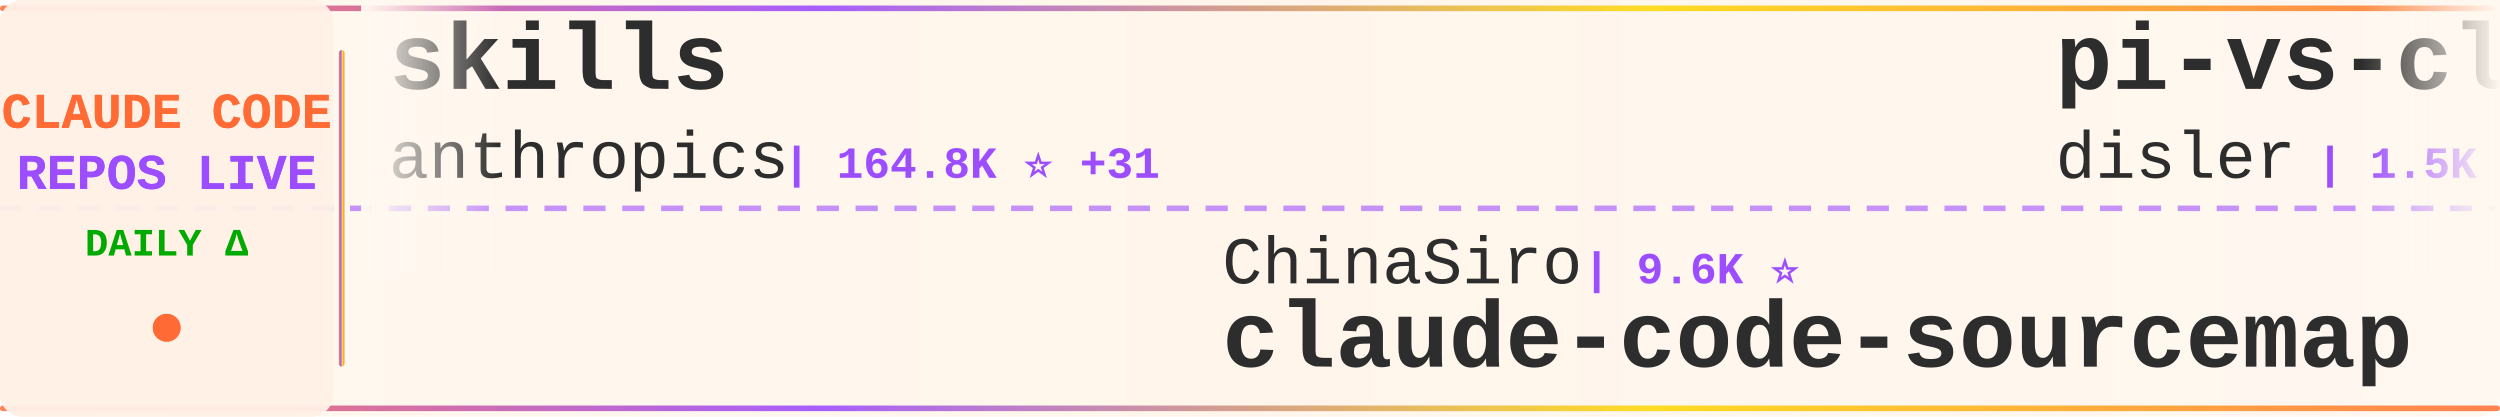
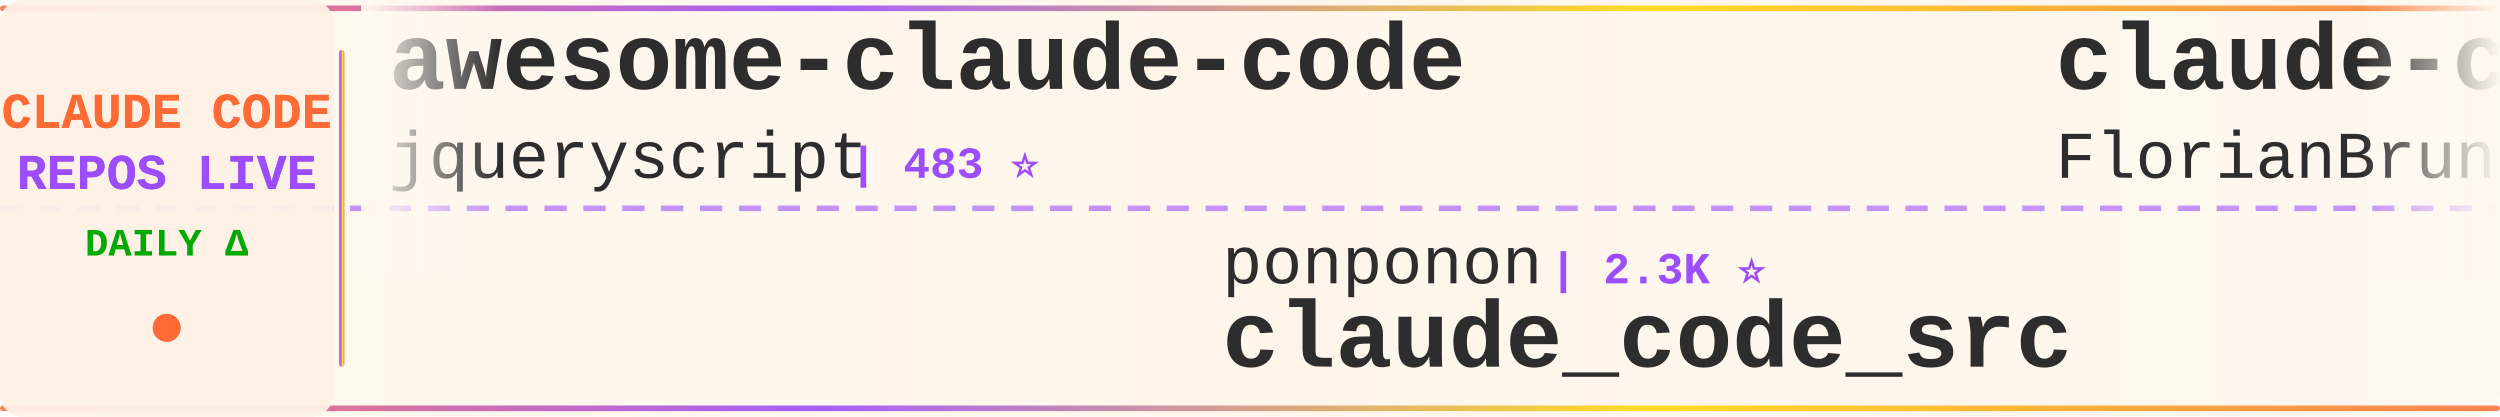
<svg xmlns="http://www.w3.org/2000/svg" width="900" height="150">
  <defs>
    <linearGradient id="tickerBg" x1="0%" y1="0%" x2="100%" y2="0%">
      <stop offset="0%" style="stop-color:#fff8f0;stop-opacity:0.98" />
      <stop offset="50%" style="stop-color:#fff5eb;stop-opacity:1" />
      <stop offset="100%" style="stop-color:#fff8f0;stop-opacity:0.98" />
    </linearGradient>
    <linearGradient id="borderGrad" x1="0%" y1="0%" x2="100%" y2="0%">
      <stop offset="0%" style="stop-color:#FF6B35;stop-opacity:0.85">
        <animate attributeName="stop-opacity" values="0.85;1;0.85" dur="2s" repeatCount="indefinite" />
      </stop>
      <stop offset="33%" style="stop-color:#9C4EFF;stop-opacity:0.9">
        <animate attributeName="stop-opacity" values="0.9;1;0.9" dur="2.2s" repeatCount="indefinite" />
      </stop>
      <stop offset="66%" style="stop-color:#FFD700;stop-opacity:0.85">
        <animate attributeName="stop-opacity" values="0.85;1;0.85" dur="1.8s" repeatCount="indefinite" />
      </stop>
      <stop offset="100%" style="stop-color:#FF6B35;stop-opacity:0.85">
        <animate attributeName="stop-opacity" values="0.85;1;0.85" dur="2s" repeatCount="indefinite" />
      </stop>
    </linearGradient>
    <filter id="textGlow">
      <feGaussianBlur stdDeviation="0.15" result="coloredBlur" />
      <feMerge>
        <feMergeNode in="coloredBlur" />
        <feMergeNode in="SourceGraphic" />
      </feMerge>
    </filter>
    <filter id="metricGlow">
      <feGaussianBlur stdDeviation="0.2" result="coloredBlur" />
      <feMerge>
        <feMergeNode in="coloredBlur" />
        <feMergeNode in="SourceGraphic" />
      </feMerge>
    </filter>
    <linearGradient id="leftFade" x1="0%" y1="0%" x2="100%" y2="0%">
      <stop offset="0%" style="stop-color:#fff8f0;stop-opacity:1" />
      <stop offset="100%" style="stop-color:#fff8f0;stop-opacity:0" />
    </linearGradient>
    <linearGradient id="rightFade" x1="0%" y1="0%" x2="100%" y2="0%">
      <stop offset="0%" style="stop-color:#fff8f0;stop-opacity:0" />
      <stop offset="100%" style="stop-color:#fff8f0;stop-opacity:1" />
    </linearGradient>
  </defs>
  <rect width="900" height="150" fill="url(#tickerBg)" rx="8" />
  <rect x="0" y="2" width="900" height="2" fill="url(#borderGrad)" rx="1" />
  <rect x="0" y="146" width="900" height="2" fill="url(#borderGrad)" rx="1" />
  <line x1="0" y1="75" x2="900" y2="75" stroke="#9C4EFF" stroke-width="2" stroke-dasharray="8 6" opacity="0.6" />
  <rect x="0" y="0" width="120" height="150" fill="#fff0e6" opacity="0.95" rx="8" />
  <text x="60" y="46" font-family="'Courier New', monospace" font-size="18" font-weight="bold" fill="#FF6B35" text-anchor="middle" filter="url(#textGlow)">
    CLAUDE CODE
  </text>
  <text x="60" y="68" font-family="'Courier New', monospace" font-size="18" font-weight="bold" fill="#9C4EFF" text-anchor="middle" filter="url(#textGlow)">
    REPOS LIVE
  </text>
  <text x="60" y="92" font-family="'Courier New', monospace" font-size="14" font-weight="bold" fill="#00aa00" text-anchor="middle">
    DAILY Δ
  </text>
  <circle cx="60" cy="118" r="5" fill="#FF6B35" filter="url(#metricGlow)">
    <animate attributeName="r" values="4;6;4" dur="1.5s" repeatCount="indefinite" />
    <animate attributeName="opacity" values="0.6;1;0.6" dur="1.5s" repeatCount="indefinite" />
  </circle>
  <rect x="122" y="18" width="2" height="114" fill="url(#borderGrad)" rx="1" />
  <clipPath id="tickerClip">
    <rect x="130" y="0" width="770" height="150" />
  </clipPath>
  <g clip-path="url(#tickerClip)">
    <g id="tickerItems">
      <animateTransform attributeName="transform" attributeType="XML" type="translate" from="0 0" to="-3000 0" dur="54s" repeatCount="indefinite" />
      <g transform="translate(0, 0)">
-         <text x="140" y="32" font-family="'Courier New', monospace" font-size="34" font-weight="bold" fill="#2d2d2d">skills</text>
-         <text x="140" y="64" font-family="'Courier New', monospace" font-size="24" font-weight="normal" fill="#2d2d2d" opacity="1.0">anthropics</text>
-         <text x="282" y="64" font-family="'Courier New', monospace" font-size="16" font-weight="bold" fill="#9C4EFF"> | 164.8K ⭐ +31</text>
+         <text x="140" y="32" font-family="'Courier New', monospace" font-size="34" font-weight="bold" fill="#2d2d2d">awesome-claude-code</text>
+         <text x="140" y="64" font-family="'Courier New', monospace" font-size="24" font-weight="normal" fill="#2d2d2d" opacity="1.0">jqueryscript</text>
+         <text x="306" y="64" font-family="'Courier New', monospace" font-size="16" font-weight="bold" fill="#9C4EFF"> | 483 ⭐</text>
      </g>
      <g transform="translate(300, 0)">
-         <text x="140" y="102" font-family="'Courier New', monospace" font-size="24" font-weight="normal" fill="#2d2d2d" opacity="1.0">ChinaSiro</text>
-         <text x="270" y="102" font-family="'Courier New', monospace" font-size="16" font-weight="bold" fill="#9C4EFF"> | 9.6K ⭐</text>
-         <text x="140" y="132" font-family="'Courier New', monospace" font-size="34" font-weight="bold" fill="#2d2d2d">claude-code-sourcemap</text>
-       </g>
-       <g transform="translate(600, 0)">
-         <text x="140" y="32" font-family="'Courier New', monospace" font-size="34" font-weight="bold" fill="#2d2d2d">pi-vs-claude-code</text>
-         <text x="140" y="64" font-family="'Courier New', monospace" font-size="24" font-weight="normal" fill="#2d2d2d" opacity="1.0">disler</text>
-         <text x="234" y="64" font-family="'Courier New', monospace" font-size="16" font-weight="bold" fill="#9C4EFF"> | 1.5K ⭐</text>
-       </g>
-       <g transform="translate(900, 0)">
-         <text x="140" y="102" font-family="'Courier New', monospace" font-size="24" font-weight="normal" fill="#2d2d2d" opacity="1.0">AICoderTudou</text>
-         <text x="306" y="102" font-family="'Courier New', monospace" font-size="16" font-weight="bold" fill="#9C4EFF"> | 497 ⭐</text>
-         <text x="140" y="132" font-family="'Courier New', monospace" font-size="34" font-weight="bold" fill="#2d2d2d">claude-code-tudou</text>
-       </g>
-       <g transform="translate(1200, 0)">
-         <text x="140" y="32" font-family="'Courier New', monospace" font-size="34" font-weight="bold" fill="#2d2d2d">Dive-into-Claude-Code</text>
-         <text x="140" y="64" font-family="'Courier New', monospace" font-size="24" font-weight="normal" fill="#2d2d2d" opacity="1.0">VILA-Lab</text>
-         <text x="258" y="64" font-family="'Courier New', monospace" font-size="16" font-weight="bold" fill="#9C4EFF"> | 2.0K ⭐ +2</text>
-       </g>
-       <g transform="translate(1500, 0)">
        <text x="140" y="102" font-family="'Courier New', monospace" font-size="24" font-weight="normal" fill="#2d2d2d" opacity="1.0">ponponon</text>
        <text x="258" y="102" font-family="'Courier New', monospace" font-size="16" font-weight="bold" fill="#9C4EFF"> | 2.3K ⭐</text>
        <text x="140" y="132" font-family="'Courier New', monospace" font-size="34" font-weight="bold" fill="#2d2d2d">claude_code_src</text>
      </g>
+       <g transform="translate(600, 0)">
+         <text x="140" y="32" font-family="'Courier New', monospace" font-size="34" font-weight="bold" fill="#2d2d2d">claude-code-ultimate-gui...</text>
+         <text x="140" y="64" font-family="'Courier New', monospace" font-size="24" font-weight="normal" fill="#2d2d2d" opacity="1.0">FlorianBruniaux</text>
+         <text x="342" y="64" font-family="'Courier New', monospace" font-size="16" font-weight="bold" fill="#9C4EFF"> | 5.6K ⭐ +1</text>
+       </g>
+       <g transform="translate(900, 0)">
+         <text x="140" y="102" font-family="'Courier New', monospace" font-size="24" font-weight="normal" fill="#2d2d2d" opacity="1.0">xu-xiang</text>
+         <text x="258" y="102" font-family="'Courier New', monospace" font-size="16" font-weight="bold" fill="#9C4EFF"> | 1.8K ⭐ +1</text>
+         <text x="140" y="132" font-family="'Courier New', monospace" font-size="34" font-weight="bold" fill="#2d2d2d">everything-claude-code-z...</text>
+       </g>
+       <g transform="translate(1200, 0)">
+         <text x="140" y="32" font-family="'Courier New', monospace" font-size="34" font-weight="bold" fill="#2d2d2d">claude-code-source</text>
+         <text x="140" y="64" font-family="'Courier New', monospace" font-size="24" font-weight="normal" fill="#2d2d2d" opacity="1.0">AprilNEA</text>
+         <text x="258" y="64" font-family="'Courier New', monospace" font-size="16" font-weight="bold" fill="#9C4EFF"> | 392 ⭐</text>
+       </g>
+       <g transform="translate(1500, 0)">
+         <text x="140" y="102" font-family="'Courier New', monospace" font-size="24" font-weight="normal" fill="#2d2d2d" opacity="1.0">disler</text>
+         <text x="234" y="102" font-family="'Courier New', monospace" font-size="16" font-weight="bold" fill="#9C4EFF"> | 3.9K ⭐</text>
+         <text x="140" y="132" font-family="'Courier New', monospace" font-size="34" font-weight="bold" fill="#2d2d2d">claude-code-hooks-master...</text>
+       </g>
      <g transform="translate(1800, 0)">
-         <text x="140" y="32" font-family="'Courier New', monospace" font-size="34" font-weight="bold" fill="#2d2d2d">claude-code-webui</text>
-         <text x="140" y="64" font-family="'Courier New', monospace" font-size="24" font-weight="normal" fill="#2d2d2d" opacity="1.0">sugyan</text>
-         <text x="234" y="64" font-family="'Courier New', monospace" font-size="16" font-weight="bold" fill="#9C4EFF"> | 1.1K ⭐</text>
+         <text x="140" y="32" font-family="'Courier New', monospace" font-size="34" font-weight="bold" fill="#2d2d2d">Open-ClaudeCode</text>
+         <text x="140" y="64" font-family="'Courier New', monospace" font-size="24" font-weight="normal" fill="#2d2d2d" opacity="1.0">LING71671</text>
+         <text x="270" y="64" font-family="'Courier New', monospace" font-size="16" font-weight="bold" fill="#9C4EFF"> | 929 ⭐</text>
      </g>
      <g transform="translate(2100, 0)">
-         <text x="140" y="102" font-family="'Courier New', monospace" font-size="24" font-weight="normal" fill="#2d2d2d" opacity="1.0">krusemediallc</text>
-         <text x="318" y="102" font-family="'Courier New', monospace" font-size="16" font-weight="bold" fill="#9C4EFF"> | 1.1K ⭐</text>
-         <text x="140" y="132" font-family="'Courier New', monospace" font-size="34" font-weight="bold" fill="#2d2d2d">arcads-claude-code</text>
+         <text x="140" y="102" font-family="'Courier New', monospace" font-size="24" font-weight="normal" fill="#2d2d2d" opacity="1.0">fuergaosi233</text>
+         <text x="306" y="102" font-family="'Courier New', monospace" font-size="16" font-weight="bold" fill="#9C4EFF"> | 2.8K ⭐</text>
+         <text x="140" y="132" font-family="'Courier New', monospace" font-size="34" font-weight="bold" fill="#2d2d2d">claude-code-proxy</text>
      </g>
      <g transform="translate(2400, 0)">
-         <text x="140" y="32" font-family="'Courier New', monospace" font-size="34" font-weight="bold" fill="#2d2d2d">claude-code-source</text>
-         <text x="140" y="64" font-family="'Courier New', monospace" font-size="24" font-weight="normal" fill="#2d2d2d" opacity="1.0">JrCx7scC</text>
-         <text x="258" y="64" font-family="'Courier New', monospace" font-size="16" font-weight="bold" fill="#9C4EFF"> | 371 ⭐</text>
+         <text x="140" y="32" font-family="'Courier New', monospace" font-size="34" font-weight="bold" fill="#2d2d2d">Claude-Code-Game-Studios</text>
+         <text x="140" y="64" font-family="'Courier New', monospace" font-size="24" font-weight="normal" fill="#2d2d2d" opacity="1.0">Donchitos</text>
+         <text x="270" y="64" font-family="'Courier New', monospace" font-size="16" font-weight="bold" fill="#9C4EFF"> | 23.5K ⭐ +7</text>
      </g>
      <g transform="translate(2700, 0)">
-         <text x="140" y="102" font-family="'Courier New', monospace" font-size="24" font-weight="normal" fill="#2d2d2d" opacity="1.0">affaan-m</text>
-         <text x="258" y="102" font-family="'Courier New', monospace" font-size="16" font-weight="bold" fill="#9C4EFF"> | 234.8K ⭐ +105</text>
-         <text x="140" y="132" font-family="'Courier New', monospace" font-size="34" font-weight="bold" fill="#2d2d2d">ECC</text>
+         <text x="140" y="102" font-family="'Courier New', monospace" font-size="24" font-weight="normal" fill="#2d2d2d" opacity="1.0">liuup</text>
+         <text x="222" y="102" font-family="'Courier New', monospace" font-size="16" font-weight="bold" fill="#9C4EFF"> | 3.7K ⭐ +1</text>
+         <text x="140" y="132" font-family="'Courier New', monospace" font-size="34" font-weight="bold" fill="#2d2d2d">claude-code-analysis</text>
      </g>
      <g transform="translate(3000, 0)">
-         <text x="140" y="32" font-family="'Courier New', monospace" font-size="34" font-weight="bold" fill="#2d2d2d">skills</text>
-         <text x="140" y="64" font-family="'Courier New', monospace" font-size="24" font-weight="normal" fill="#2d2d2d" opacity="1.0">anthropics</text>
-         <text x="282" y="64" font-family="'Courier New', monospace" font-size="16" font-weight="bold" fill="#9C4EFF"> | 164.8K ⭐ +31</text>
+         <text x="140" y="32" font-family="'Courier New', monospace" font-size="34" font-weight="bold" fill="#2d2d2d">awesome-claude-code</text>
+         <text x="140" y="64" font-family="'Courier New', monospace" font-size="24" font-weight="normal" fill="#2d2d2d" opacity="1.0">jqueryscript</text>
+         <text x="306" y="64" font-family="'Courier New', monospace" font-size="16" font-weight="bold" fill="#9C4EFF"> | 483 ⭐</text>
      </g>
      <g transform="translate(3300, 0)">
-         <text x="140" y="102" font-family="'Courier New', monospace" font-size="24" font-weight="normal" fill="#2d2d2d" opacity="1.0">ChinaSiro</text>
-         <text x="270" y="102" font-family="'Courier New', monospace" font-size="16" font-weight="bold" fill="#9C4EFF"> | 9.6K ⭐</text>
-         <text x="140" y="132" font-family="'Courier New', monospace" font-size="34" font-weight="bold" fill="#2d2d2d">claude-code-sourcemap</text>
+         <text x="140" y="102" font-family="'Courier New', monospace" font-size="24" font-weight="normal" fill="#2d2d2d" opacity="1.0">ponponon</text>
+         <text x="258" y="102" font-family="'Courier New', monospace" font-size="16" font-weight="bold" fill="#9C4EFF"> | 2.3K ⭐</text>
+         <text x="140" y="132" font-family="'Courier New', monospace" font-size="34" font-weight="bold" fill="#2d2d2d">claude_code_src</text>
      </g>
      <g transform="translate(3600, 0)">
-         <text x="140" y="32" font-family="'Courier New', monospace" font-size="34" font-weight="bold" fill="#2d2d2d">pi-vs-claude-code</text>
-         <text x="140" y="64" font-family="'Courier New', monospace" font-size="24" font-weight="normal" fill="#2d2d2d" opacity="1.0">disler</text>
-         <text x="234" y="64" font-family="'Courier New', monospace" font-size="16" font-weight="bold" fill="#9C4EFF"> | 1.5K ⭐</text>
+         <text x="140" y="32" font-family="'Courier New', monospace" font-size="34" font-weight="bold" fill="#2d2d2d">claude-code-ultimate-gui...</text>
+         <text x="140" y="64" font-family="'Courier New', monospace" font-size="24" font-weight="normal" fill="#2d2d2d" opacity="1.0">FlorianBruniaux</text>
+         <text x="342" y="64" font-family="'Courier New', monospace" font-size="16" font-weight="bold" fill="#9C4EFF"> | 5.6K ⭐ +1</text>
      </g>
      <g transform="translate(3900, 0)">
-         <text x="140" y="102" font-family="'Courier New', monospace" font-size="24" font-weight="normal" fill="#2d2d2d" opacity="1.0">AICoderTudou</text>
-         <text x="306" y="102" font-family="'Courier New', monospace" font-size="16" font-weight="bold" fill="#9C4EFF"> | 497 ⭐</text>
-         <text x="140" y="132" font-family="'Courier New', monospace" font-size="34" font-weight="bold" fill="#2d2d2d">claude-code-tudou</text>
+         <text x="140" y="102" font-family="'Courier New', monospace" font-size="24" font-weight="normal" fill="#2d2d2d" opacity="1.0">xu-xiang</text>
+         <text x="258" y="102" font-family="'Courier New', monospace" font-size="16" font-weight="bold" fill="#9C4EFF"> | 1.8K ⭐ +1</text>
+         <text x="140" y="132" font-family="'Courier New', monospace" font-size="34" font-weight="bold" fill="#2d2d2d">everything-claude-code-z...</text>
      </g>
    </g>
  </g>
  <rect x="130" y="0" width="50" height="100" fill="url(#leftFade)" />
  <rect x="850" y="0" width="50" height="100" fill="url(#rightFade)" />
</svg>
